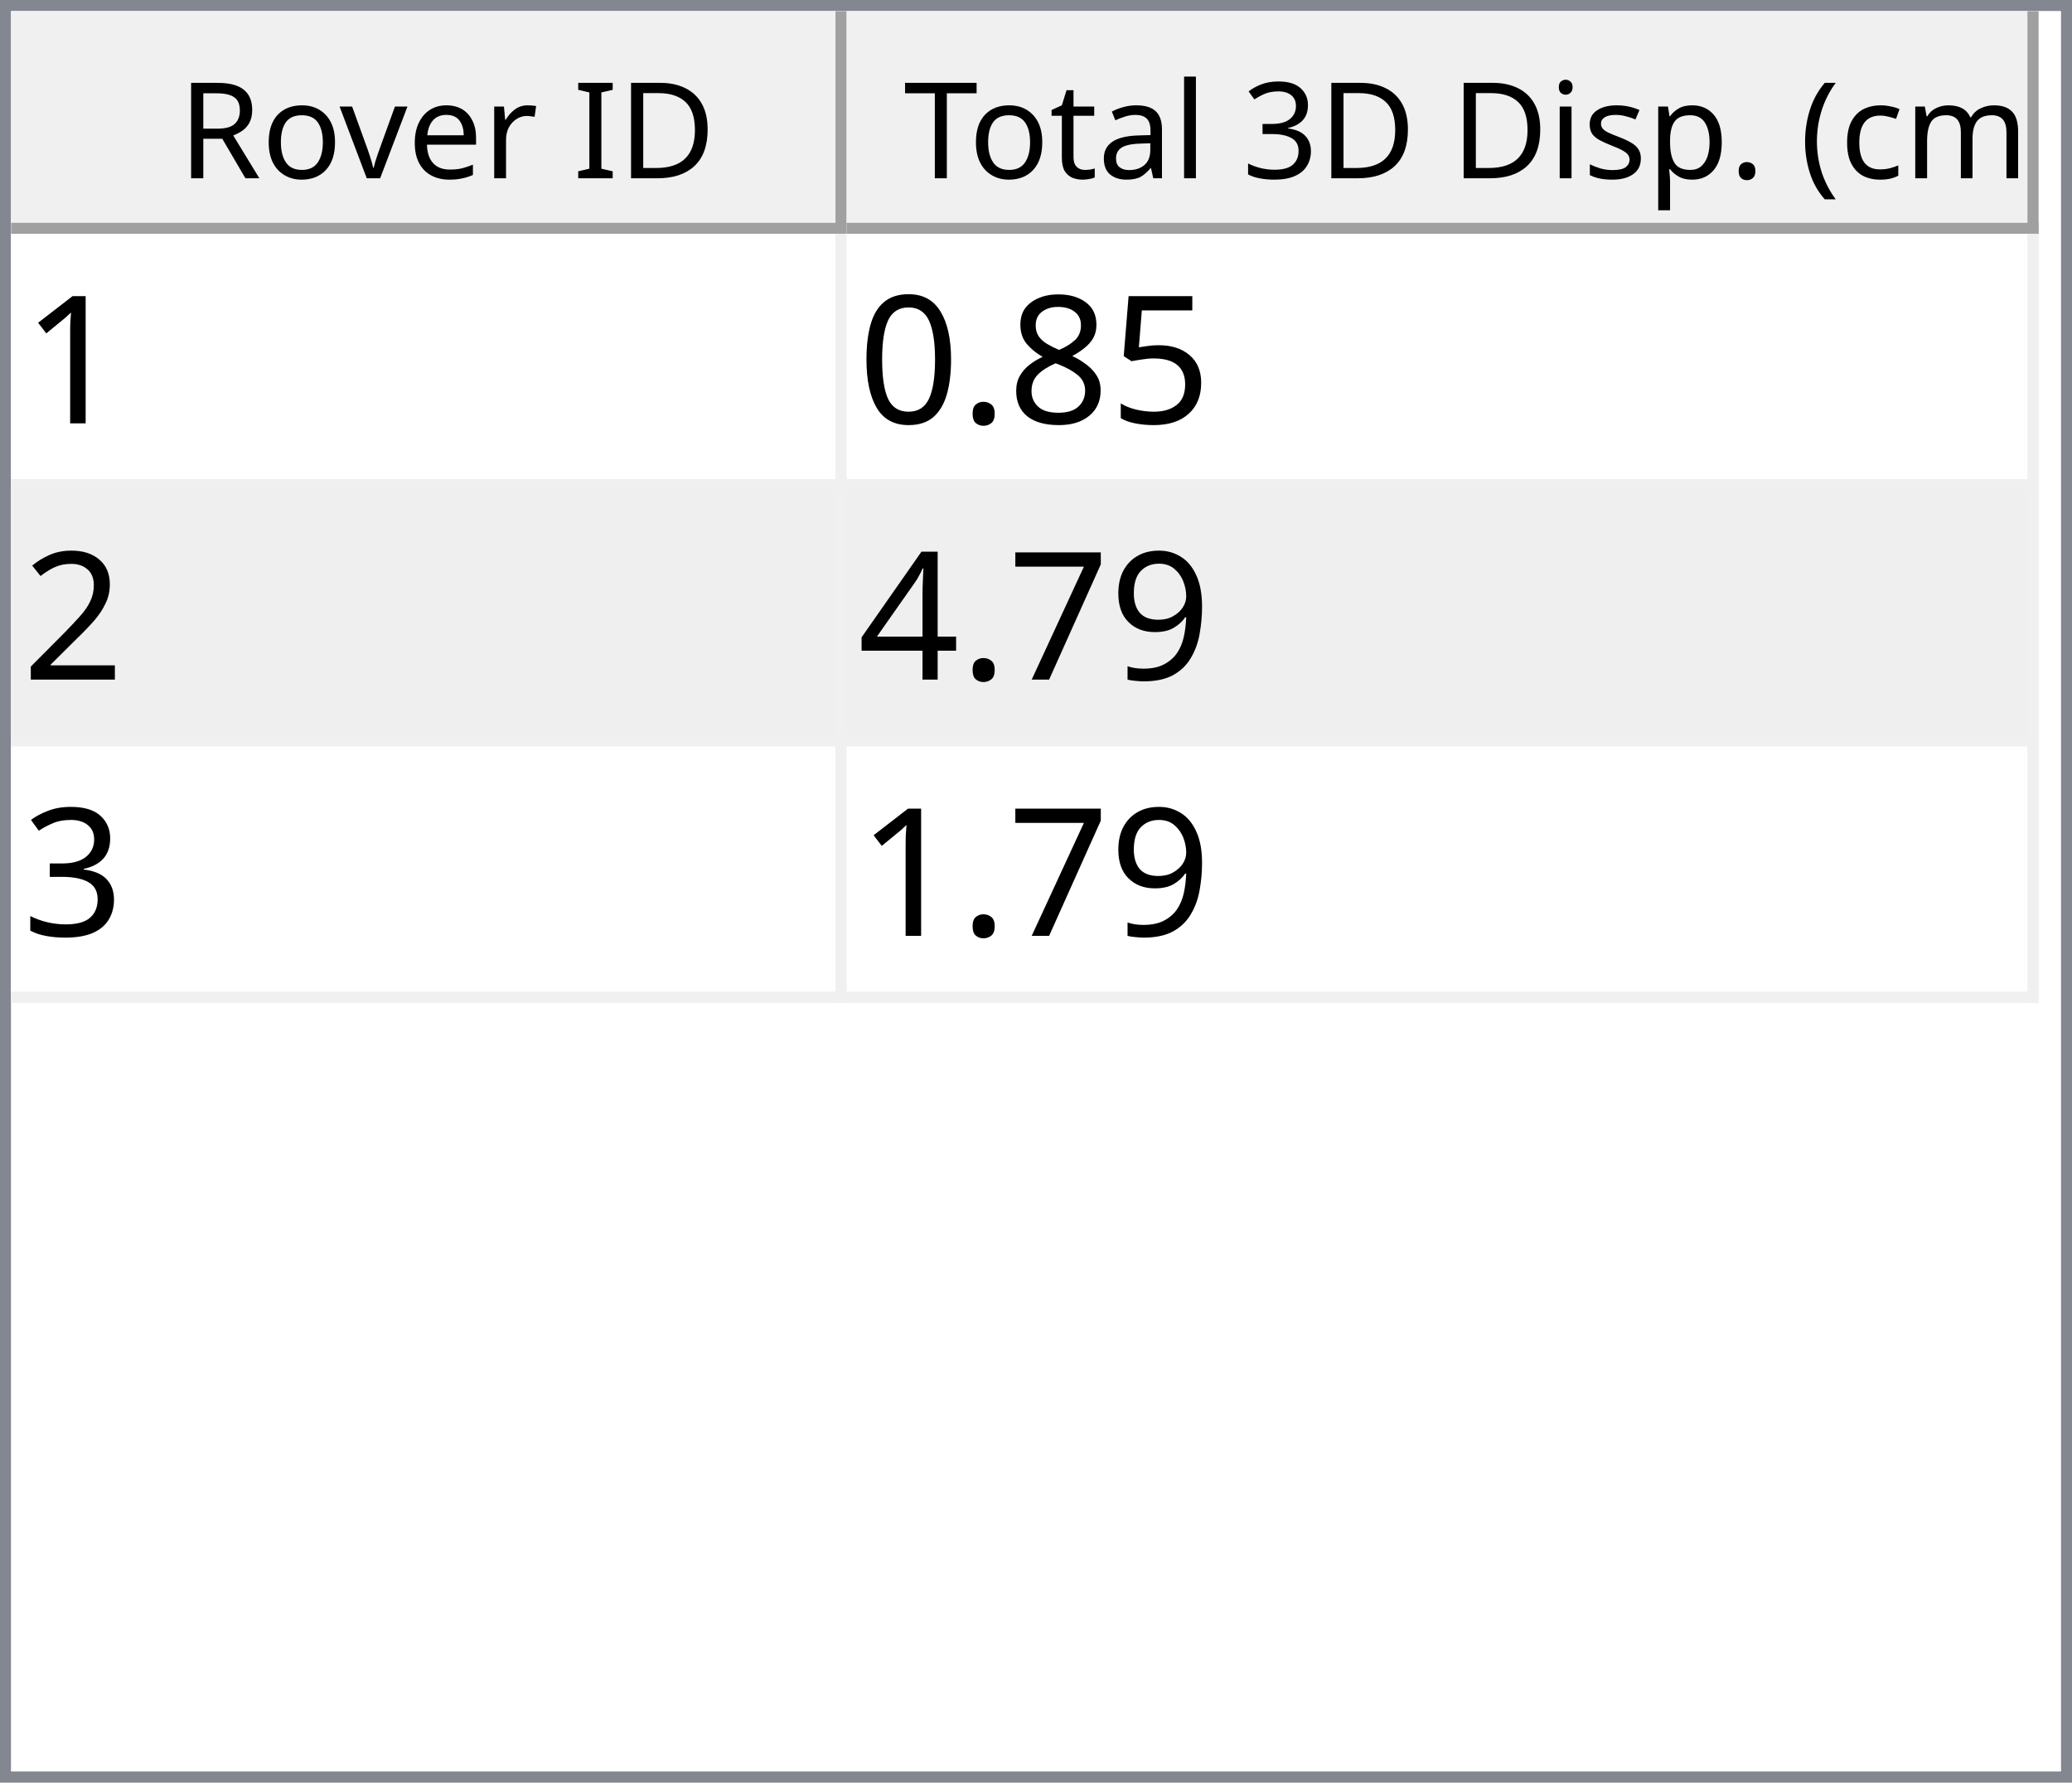
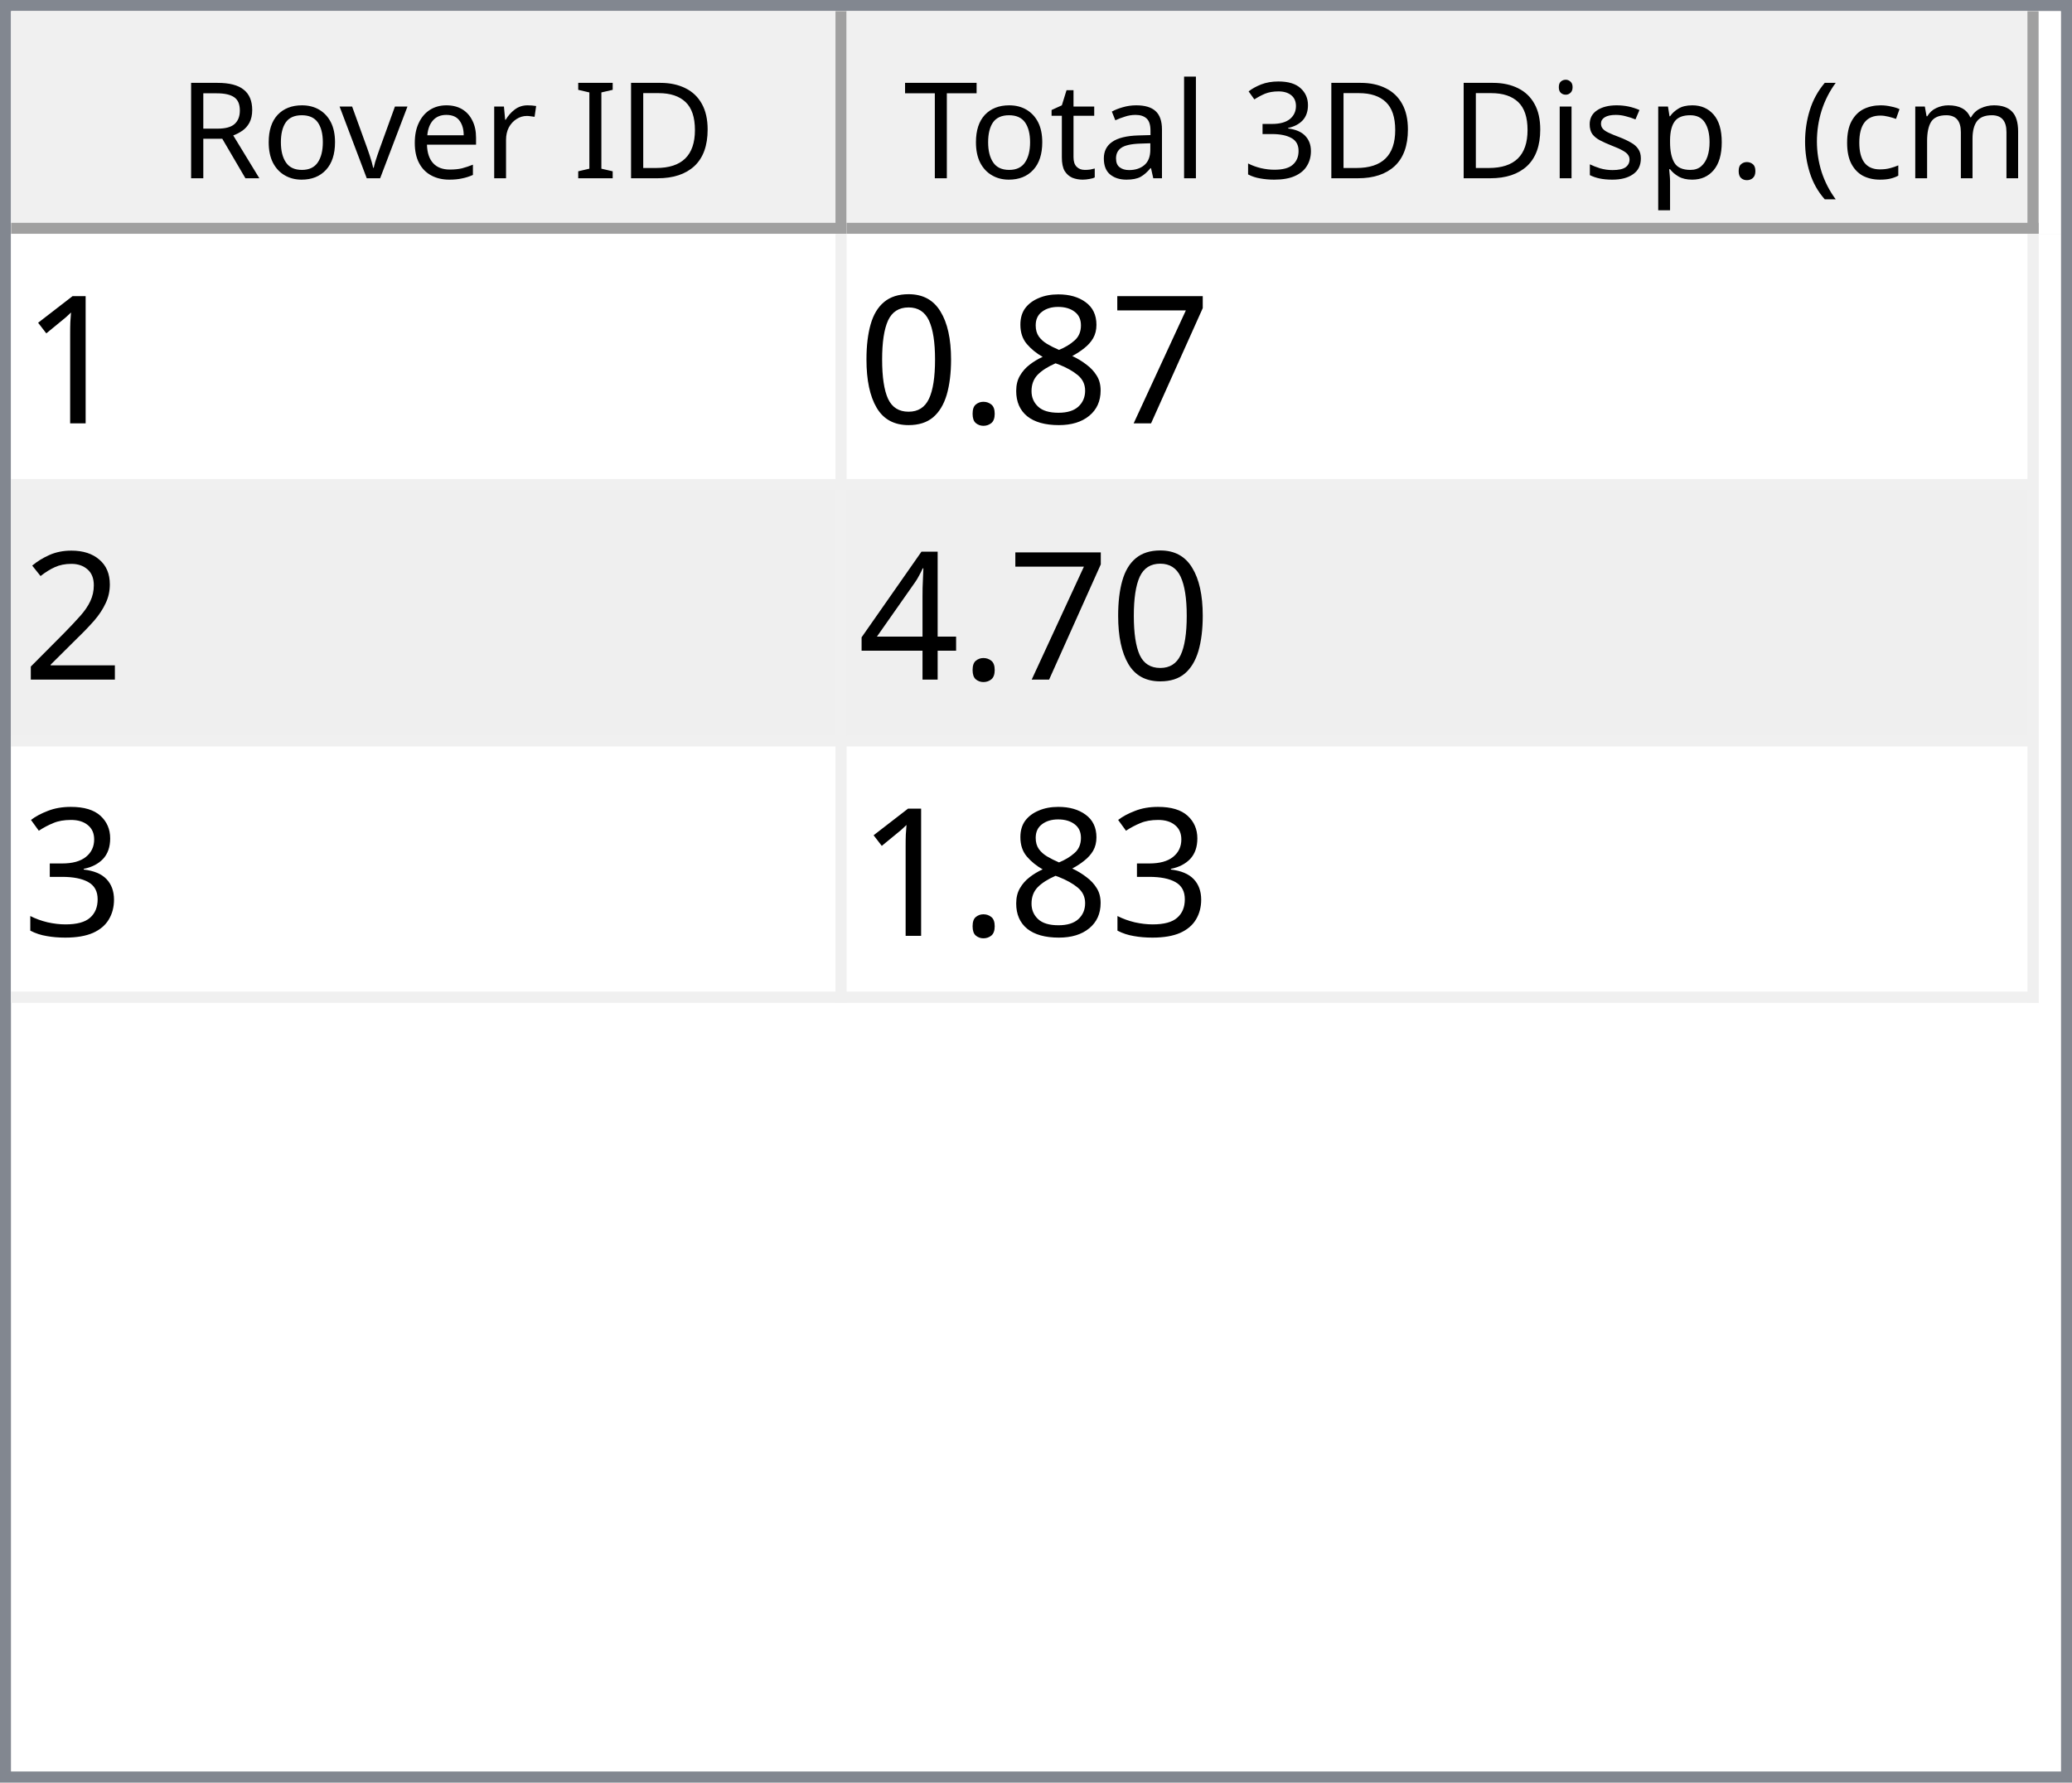
<svg xmlns="http://www.w3.org/2000/svg" style="fill-opacity:1; color-rendering:auto; color-interpolation:auto; text-rendering:auto; stroke:black; stroke-linecap:square; stroke-miterlimit:10; shape-rendering:auto; stroke-opacity:1; fill:black; stroke-dasharray:none; font-weight:normal; stroke-width:1; font-family:'Dialog'; font-style:normal; stroke-linejoin:miter; font-size:12px; stroke-dashoffset:0; image-rendering:auto;" width="186" height="160">
  <defs id="genericDefs" />
  <g>
    <defs id="defs1">
      <clipPath clipPathUnits="userSpaceOnUse" id="clipPath1">
        <path d="M0 0 L186 0 L186 160 L0 160 L0 0 Z" />
      </clipPath>
      <clipPath clipPathUnits="userSpaceOnUse" id="clipPath2">
        <path d="M0 0 L0 160 L186 160 L186 0 Z" />
      </clipPath>
      <clipPath clipPathUnits="userSpaceOnUse" id="clipPath3">
        <path d="M0 0 L0 20 L184 20 L184 0 Z" />
      </clipPath>
      <clipPath clipPathUnits="userSpaceOnUse" id="clipPath4">
        <path d="M0 0 L0 20 L75 20 L75 0 Z" />
      </clipPath>
      <clipPath clipPathUnits="userSpaceOnUse" id="clipPath5">
        <path d="M1 1 L1 19 L74 19 L74 1 Z" />
      </clipPath>
      <clipPath clipPathUnits="userSpaceOnUse" id="clipPath6">
        <path d="M0 0 L0 18 L73 18 L73 0 Z" />
      </clipPath>
      <clipPath clipPathUnits="userSpaceOnUse" id="clipPath7">
        <path d="M-0.5 -0.5 L-0.5 19.5 L74.5 19.5 L74.5 -0.5 Z" />
      </clipPath>
      <clipPath clipPathUnits="userSpaceOnUse" id="clipPath8">
        <path d="M0 0 L0 20 L107 20 L107 0 Z" />
      </clipPath>
      <clipPath clipPathUnits="userSpaceOnUse" id="clipPath9">
        <path d="M1 1 L1 19 L106 19 L106 1 Z" />
      </clipPath>
      <clipPath clipPathUnits="userSpaceOnUse" id="clipPath10">
        <path d="M0 0 L0 18 L105 18 L105 0 Z" />
      </clipPath>
      <clipPath clipPathUnits="userSpaceOnUse" id="clipPath11">
        <path d="M-0.5 -0.5 L-0.5 19.5 L106.5 19.5 L106.5 -0.5 Z" />
      </clipPath>
      <clipPath clipPathUnits="userSpaceOnUse" id="clipPath12">
        <path d="M0 0 L0 138 L184 138 L184 0 Z" />
      </clipPath>
      <clipPath clipPathUnits="userSpaceOnUse" id="clipPath13">
        <path d="M0 0 L0 69 L182 69 L182 0 Z" />
      </clipPath>
      <clipPath clipPathUnits="userSpaceOnUse" id="clipPath14">
        <path d="M-0.5 -0.5 L-0.5 68.5 L181.5 68.5 L181.5 -0.5 Z" />
      </clipPath>
      <clipPath clipPathUnits="userSpaceOnUse" id="clipPath15">
        <path d="M0 0 L0 22 L74 22 L74 0 Z" />
      </clipPath>
      <clipPath clipPathUnits="userSpaceOnUse" id="clipPath16">
        <path d="M0 0 L0 22 L106 22 L106 0 Z" />
      </clipPath>
      <font horiz-adv-x="64.551" id="font1">
        <font-face ascent="107.91" descent="25.098" units-per-em="100" style="font-style:normal; font-family:Segoe UI; font-weight:normal;" />
        <missing-glyph horiz-adv-x="64.551" d="M8.109 0 L8.109 68.266 L56.453 68.266 L56.453 0 L8.109 0 ZM15.328 7.234 L49.219 7.234 L49.219 61.031 L15.328 61.031 L15.328 7.234 Z" />
        <glyph unicode="D" horiz-adv-x="70.117" d="M9.188 0 L9.188 70.016 L28.516 70.016 Q65.531 70.016 65.531 35.891 Q65.531 19.672 55.25 9.836 Q44.969 0 27.734 0 L9.188 0 ZM17.391 62.594 L17.391 7.422 L27.828 7.422 Q41.609 7.422 49.273 14.797 Q56.938 22.172 56.938 35.688 Q56.938 62.594 28.328 62.594 L17.391 62.594 Z" />
        <glyph unicode="I" horiz-adv-x="26.611" d="M17.391 0 L9.188 0 L9.188 70.016 L17.391 70.016 L17.391 0 Z" />
        <glyph unicode=" " horiz-adv-x="27.393" d="" />
        <glyph unicode="r" horiz-adv-x="34.766" d="M34.188 41.891 Q32.078 43.5 28.125 43.5 Q23 43.5 19.555 38.672 Q16.109 33.844 16.109 25.484 L16.109 0 L8.109 0 L8.109 50 L16.109 50 L16.109 39.703 L16.312 39.703 Q18.016 44.969 21.531 47.922 Q25.047 50.875 29.391 50.875 Q32.516 50.875 34.188 50.203 L34.188 41.891 Z" />
        <glyph unicode="e" horiz-adv-x="52.295" d="M48.297 23 L12.984 23 Q13.188 14.656 17.484 10.109 Q21.781 5.562 29.297 5.562 Q37.75 5.562 44.828 11.141 L44.828 3.609 Q38.234 -1.172 27.391 -1.172 Q16.797 -1.172 10.742 5.641 Q4.688 12.453 4.688 24.812 Q4.688 36.469 11.305 43.82 Q17.922 51.172 27.734 51.172 Q37.547 51.172 42.922 44.828 Q48.297 38.484 48.297 27.203 L48.297 23 ZM40.094 29.781 Q40.047 36.719 36.75 40.578 Q33.453 44.438 27.594 44.438 Q21.922 44.438 17.969 40.383 Q14.016 36.328 13.094 29.781 L40.094 29.781 Z" />
        <glyph unicode="v" horiz-adv-x="47.9" d="M47.406 50 L27.484 0 L19.625 0 L0.688 50 L9.469 50 L22.172 13.672 Q23.578 9.672 23.922 6.688 L24.125 6.688 Q24.609 10.453 25.688 13.484 L38.969 50 L47.406 50 Z" />
        <glyph unicode="o" horiz-adv-x="58.594" d="M29 -1.172 Q17.922 -1.172 11.305 5.836 Q4.688 12.844 4.688 24.422 Q4.688 37.016 11.57 44.094 Q18.453 51.172 30.172 51.172 Q41.359 51.172 47.633 44.289 Q53.906 37.406 53.906 25.203 Q53.906 13.234 47.141 6.031 Q40.375 -1.172 29 -1.172 ZM29.594 44.438 Q21.875 44.438 17.383 39.188 Q12.891 33.938 12.891 24.703 Q12.891 15.828 17.43 10.695 Q21.969 5.562 29.594 5.562 Q37.359 5.562 41.531 10.594 Q45.703 15.625 45.703 24.906 Q45.703 34.281 41.531 39.359 Q37.359 44.438 29.594 44.438 Z" />
        <glyph unicode="R" horiz-adv-x="59.814" d="M59.375 0 L49.609 0 L37.891 19.625 Q36.281 22.359 34.766 24.289 Q33.25 26.219 31.664 27.438 Q30.078 28.656 28.25 29.219 Q26.422 29.781 24.125 29.781 L17.391 29.781 L17.391 0 L9.188 0 L9.188 70.016 L30.078 70.016 Q34.672 70.016 38.555 68.867 Q42.438 67.719 45.289 65.375 Q48.141 63.031 49.758 59.547 Q51.375 56.062 51.375 51.375 Q51.375 47.703 50.273 44.656 Q49.172 41.609 47.148 39.211 Q45.125 36.812 42.266 35.133 Q39.406 33.453 35.844 32.516 L35.844 32.328 Q37.594 31.547 38.891 30.547 Q40.188 29.547 41.359 28.18 Q42.531 26.812 43.68 25.078 Q44.828 23.344 46.234 21.047 L59.375 0 ZM17.391 62.594 L17.391 37.203 L28.516 37.203 Q31.594 37.203 34.203 38.133 Q36.812 39.062 38.719 40.797 Q40.625 42.531 41.703 45.047 Q42.781 47.562 42.781 50.688 Q42.781 56.297 39.141 59.445 Q35.5 62.594 28.609 62.594 L17.391 62.594 Z" />
        <glyph unicode=")" horiz-adv-x="30.176" d="M8.297 -15.922 L1.172 -15.922 Q16.406 2.344 16.406 26.812 Q16.406 51.469 1.078 70.016 L8.297 70.016 Q23.531 52.156 23.531 26.703 Q23.531 1.375 8.297 -15.922 Z" />
        <glyph unicode="m" horiz-adv-x="86.133" d="M79.109 0 L71.094 0 L71.094 28.719 Q71.094 37.016 68.531 40.727 Q65.969 44.438 59.906 44.438 Q54.781 44.438 51.195 39.75 Q47.609 35.062 47.609 28.516 L47.609 0 L39.594 0 L39.594 29.688 Q39.594 44.438 28.219 44.438 Q22.953 44.438 19.531 40.016 Q16.109 35.594 16.109 28.516 L16.109 0 L8.109 0 L8.109 50 L16.109 50 L16.109 42.094 L16.312 42.094 Q21.625 51.172 31.844 51.172 Q36.969 51.172 40.773 48.312 Q44.578 45.453 46 40.828 Q51.562 51.172 62.594 51.172 Q79.109 51.172 79.109 30.812 L79.109 0 Z" />
        <glyph unicode="c" horiz-adv-x="46.191" d="M42.188 2.297 Q36.422 -1.172 28.516 -1.172 Q17.828 -1.172 11.258 5.789 Q4.688 12.75 4.688 23.828 Q4.688 36.188 11.766 43.68 Q18.844 51.172 30.672 51.172 Q37.25 51.172 42.281 48.734 L42.281 40.531 Q36.719 44.438 30.375 44.438 Q22.703 44.438 17.797 38.945 Q12.891 33.453 12.891 24.516 Q12.891 15.719 17.508 10.641 Q22.125 5.562 29.891 5.562 Q36.422 5.562 42.188 9.906 L42.188 2.297 Z" />
        <glyph unicode="(" horiz-adv-x="30.176" d="M29.109 -15.922 L21.969 -15.922 Q6.844 1.375 6.844 26.703 Q6.844 52.156 21.969 70.016 L29.203 70.016 Q13.875 51.469 13.875 26.812 Q13.875 2.344 29.109 -15.922 Z" />
        <glyph unicode="." horiz-adv-x="21.68" d="M10.891 -1.078 Q8.641 -1.078 7.055 0.539 Q5.469 2.156 5.469 4.391 Q5.469 6.641 7.055 8.273 Q8.641 9.906 10.891 9.906 Q13.188 9.906 14.797 8.273 Q16.406 6.641 16.406 4.391 Q16.406 2.156 14.797 0.539 Q13.188 -1.078 10.891 -1.078 Z" />
        <glyph unicode="p" horiz-adv-x="58.789" d="M16.312 7.234 L16.109 7.234 L16.109 -23 L8.109 -23 L8.109 50 L16.109 50 L16.109 41.219 L16.312 41.219 Q22.219 51.172 33.594 51.172 Q43.266 51.172 48.688 44.461 Q54.109 37.75 54.109 26.469 Q54.109 13.922 48 6.375 Q41.891 -1.172 31.297 -1.172 Q21.578 -1.172 16.312 7.234 ZM16.109 27.391 L16.109 20.406 Q16.109 14.203 20.141 9.883 Q24.172 5.562 30.375 5.562 Q37.641 5.562 41.773 11.133 Q45.906 16.703 45.906 26.609 Q45.906 34.969 42.047 39.703 Q38.188 44.438 31.594 44.438 Q24.609 44.438 20.359 39.578 Q16.109 34.719 16.109 27.391 Z" />
        <glyph unicode="s" horiz-adv-x="42.432" d="M5.078 1.812 L5.078 10.406 Q11.625 5.562 19.484 5.562 Q30.031 5.562 30.031 12.594 Q30.031 14.594 29.125 15.992 Q28.219 17.391 26.68 18.461 Q25.141 19.531 23.07 20.383 Q21 21.234 18.609 22.172 Q15.281 23.484 12.766 24.828 Q10.25 26.172 8.57 27.859 Q6.891 29.547 6.031 31.695 Q5.172 33.844 5.172 36.719 Q5.172 40.234 6.789 42.945 Q8.406 45.656 11.086 47.484 Q13.766 49.312 17.211 50.242 Q20.656 51.172 24.312 51.172 Q30.812 51.172 35.938 48.922 L35.938 40.828 Q30.422 44.438 23.25 44.438 Q21 44.438 19.195 43.922 Q17.391 43.406 16.094 42.477 Q14.797 41.547 14.086 40.258 Q13.375 38.969 13.375 37.406 Q13.375 35.453 14.086 34.133 Q14.797 32.812 16.164 31.789 Q17.531 30.766 19.484 29.938 Q21.438 29.109 23.922 28.125 Q27.25 26.859 29.883 25.516 Q32.516 24.172 34.375 22.484 Q36.234 20.797 37.234 18.602 Q38.234 16.406 38.234 13.375 Q38.234 9.672 36.602 6.938 Q34.969 4.203 32.234 2.398 Q29.5 0.594 25.93 -0.289 Q22.359 -1.172 18.453 -1.172 Q10.75 -1.172 5.078 1.812 Z" />
        <glyph unicode="i" horiz-adv-x="24.219" d="M12.203 62.703 Q10.062 62.703 8.547 64.164 Q7.031 65.625 7.031 67.875 Q7.031 70.125 8.547 71.609 Q10.062 73.094 12.203 73.094 Q14.406 73.094 15.945 71.609 Q17.484 70.125 17.484 67.875 Q17.484 65.719 15.945 64.211 Q14.406 62.703 12.203 62.703 ZM16.109 0 L8.109 0 L8.109 50 L16.109 50 L16.109 0 Z" />
        <glyph unicode="3" horiz-adv-x="53.906" d="M46.531 19.828 Q46.531 15.094 44.75 11.211 Q42.969 7.328 39.719 4.57 Q36.469 1.812 31.93 0.297 Q27.391 -1.219 21.922 -1.219 Q11.922 -1.219 6 2.594 L6 11.188 Q13.094 5.609 22.219 5.609 Q25.875 5.609 28.828 6.539 Q31.781 7.469 33.906 9.227 Q36.031 10.984 37.18 13.477 Q38.328 15.969 38.328 19.094 Q38.328 32.812 18.797 32.812 L12.984 32.812 L12.984 39.594 L18.5 39.594 Q35.797 39.594 35.797 52.484 Q35.797 64.406 22.609 64.406 Q15.188 64.406 8.688 59.422 L8.688 67.188 Q15.375 71.188 24.609 71.188 Q29 71.188 32.57 69.969 Q36.141 68.75 38.68 66.555 Q41.219 64.359 42.609 61.281 Q44 58.203 44 54.5 Q44 40.672 30.031 36.719 L30.031 36.531 Q33.594 36.141 36.625 34.797 Q39.656 33.453 41.852 31.305 Q44.047 29.156 45.289 26.25 Q46.531 23.344 46.531 19.828 Z" />
        <glyph unicode="l" horiz-adv-x="24.219" d="M16.109 0 L8.109 0 L8.109 74.031 L16.109 74.031 L16.109 0 Z" />
        <glyph unicode="a" horiz-adv-x="50.879" d="M43.891 0 L35.891 0 L35.891 7.812 L35.688 7.812 Q30.469 -1.172 20.312 -1.172 Q12.844 -1.172 8.617 2.781 Q4.391 6.734 4.391 13.281 Q4.391 27.297 20.906 29.594 L35.891 31.688 Q35.891 44.438 25.594 44.438 Q16.547 44.438 9.281 38.281 L9.281 46.484 Q16.656 51.172 26.266 51.172 Q43.891 51.172 43.891 32.516 L43.891 0 ZM35.891 25.297 L23.828 23.641 Q18.266 22.859 15.43 20.875 Q12.594 18.891 12.594 13.875 Q12.594 10.203 15.211 7.883 Q17.828 5.562 22.172 5.562 Q28.125 5.562 32.008 9.742 Q35.891 13.922 35.891 20.312 L35.891 25.297 Z" />
        <glyph unicode="t" horiz-adv-x="33.887" d="M31.297 0.484 Q28.469 -1.078 23.828 -1.078 Q10.688 -1.078 10.688 13.578 L10.688 43.172 L2.094 43.172 L2.094 50 L10.688 50 L10.688 62.203 L18.703 64.797 L18.703 50 L31.297 50 L31.297 43.172 L18.703 43.172 L18.703 14.984 Q18.703 9.969 20.414 7.82 Q22.125 5.672 26.078 5.672 Q29.109 5.672 31.297 7.328 L31.297 0.484 Z" />
        <glyph unicode="T" horiz-adv-x="52.393" d="M50.594 62.594 L30.375 62.594 L30.375 0 L22.172 0 L22.172 62.594 L2 62.594 L2 70.016 L50.594 70.016 L50.594 62.594 Z" />
      </font>
      <font horiz-adv-x="75.0" id="font2">
        <font-face ascent="100.537" descent="21.973" units-per-em="100" style="font-style:normal; font-family:sans-serif; font-weight:normal;" />
        <missing-glyph horiz-adv-x="75.0" d="M12.5 0 L12.5 62.5 L62.5 62.5 L62.5 0 L12.5 0 ZM14.062 1.562 L60.938 1.562 L60.938 60.938 L14.062 60.938 L14.062 1.562 Z" />
        <glyph unicode="1" horiz-adv-x="55.615" d="M37.25 0 L28.469 0 L28.469 56 Q25.297 52.984 20.141 49.953 Q14.984 46.922 10.891 45.406 L10.891 53.906 Q18.266 57.375 23.781 62.305 Q29.297 67.234 31.594 71.875 L37.25 71.875 L37.25 0 Z" />
-         <glyph unicode="5" horiz-adv-x="55.615" d="M4.156 18.75 L13.375 19.531 Q14.406 12.797 18.141 9.398 Q21.875 6 27.156 6 Q33.5 6 37.891 10.789 Q42.281 15.578 42.281 23.484 Q42.281 31 38.062 35.352 Q33.844 39.703 27 39.703 Q22.75 39.703 19.336 37.773 Q15.922 35.844 13.969 32.766 L5.719 33.844 L12.641 70.609 L48.25 70.609 L48.25 62.203 L19.672 62.203 L15.828 42.969 Q22.266 47.469 29.344 47.469 Q38.719 47.469 45.164 40.969 Q51.609 34.469 51.609 24.266 Q51.609 14.547 45.953 7.469 Q39.062 -1.219 27.156 -1.219 Q17.391 -1.219 11.211 4.25 Q5.031 9.719 4.156 18.75 Z" />
+         <glyph unicode="7" horiz-adv-x="55.615" d="M4.734 62.203 L4.734 70.656 L51.078 70.656 L51.078 63.812 Q44.234 56.547 37.523 44.484 Q30.812 32.422 27.156 19.672 Q24.516 10.688 23.781 0 L14.75 0 Q14.891 8.453 18.062 20.414 Q21.234 32.375 27.172 43.484 Q33.109 54.594 39.797 62.203 L4.734 62.203 Z" />
        <glyph unicode="8" horiz-adv-x="55.615" d="M17.672 38.812 Q12.203 40.828 9.57 44.539 Q6.938 48.25 6.938 53.422 Q6.938 61.234 12.555 66.555 Q18.172 71.875 27.484 71.875 Q36.859 71.875 42.578 66.43 Q48.297 60.984 48.297 53.172 Q48.297 48.188 45.68 44.508 Q43.062 40.828 37.75 38.812 Q44.344 36.672 47.781 31.883 Q51.219 27.094 51.219 20.453 Q51.219 11.281 44.727 5.031 Q38.234 -1.219 27.641 -1.219 Q17.047 -1.219 10.547 5.055 Q4.047 11.328 4.047 20.703 Q4.047 27.688 7.594 32.398 Q11.141 37.109 17.672 38.812 ZM15.922 53.719 Q15.922 48.641 19.195 45.414 Q22.469 42.188 27.688 42.188 Q32.766 42.188 36.016 45.383 Q39.266 48.578 39.266 53.219 Q39.266 58.062 35.914 61.359 Q32.562 64.656 27.594 64.656 Q22.562 64.656 19.242 61.43 Q15.922 58.203 15.922 53.719 ZM13.094 20.656 Q13.094 16.891 14.875 13.375 Q16.656 9.859 20.172 7.93 Q23.688 6 27.734 6 Q34.031 6 38.133 10.055 Q42.234 14.109 42.234 20.359 Q42.234 26.703 38.016 30.859 Q33.797 35.016 27.438 35.016 Q21.234 35.016 17.164 30.914 Q13.094 26.812 13.094 20.656 Z" />
        <glyph unicode="." horiz-adv-x="27.783" d="M9.078 0 L9.078 10.016 L19.094 10.016 L19.094 0 L9.078 0 Z" />
        <glyph unicode="0" horiz-adv-x="55.615" d="M4.156 35.297 Q4.156 48 6.766 55.742 Q9.375 63.484 14.523 67.68 Q19.672 71.875 27.484 71.875 Q33.25 71.875 37.594 69.555 Q41.938 67.234 44.773 62.867 Q47.609 58.5 49.219 52.227 Q50.828 45.953 50.828 35.297 Q50.828 22.703 48.242 14.969 Q45.656 7.234 40.508 3.008 Q35.359 -1.219 27.484 -1.219 Q17.141 -1.219 11.234 6.203 Q4.156 15.141 4.156 35.297 ZM13.188 35.297 Q13.188 17.672 17.312 11.836 Q21.438 6 27.484 6 Q33.547 6 37.672 11.859 Q41.797 17.719 41.797 35.297 Q41.797 52.984 37.672 58.789 Q33.547 64.594 27.391 64.594 Q21.344 64.594 17.719 59.469 Q13.188 52.938 13.188 35.297 Z" />
        <glyph unicode="2" horiz-adv-x="55.615" d="M50.344 8.453 L50.344 0 L3.031 0 Q2.938 3.172 4.047 6.109 Q5.859 10.938 9.836 15.625 Q13.812 20.312 21.344 26.469 Q33.016 36.031 37.117 41.625 Q41.219 47.219 41.219 52.203 Q41.219 57.422 37.477 61.008 Q33.734 64.594 27.734 64.594 Q21.391 64.594 17.578 60.789 Q13.766 56.984 13.719 50.25 L4.688 51.172 Q5.609 61.281 11.664 66.578 Q17.719 71.875 27.938 71.875 Q38.234 71.875 44.242 66.164 Q50.25 60.453 50.25 52 Q50.25 47.703 48.492 43.555 Q46.734 39.406 42.656 34.812 Q38.578 30.219 29.109 22.219 Q21.188 15.578 18.945 13.211 Q16.703 10.844 15.234 8.453 L50.344 8.453 Z" />
-         <glyph unicode="9" horiz-adv-x="55.615" d="M5.469 16.547 L13.922 17.328 Q14.984 11.375 18.016 8.688 Q21.047 6 25.781 6 Q29.828 6 32.883 7.859 Q35.938 9.719 37.891 12.82 Q39.844 15.922 41.164 21.195 Q42.484 26.469 42.484 31.938 Q42.484 32.516 42.438 33.688 Q39.797 29.5 35.234 26.883 Q30.672 24.266 25.344 24.266 Q16.453 24.266 10.305 30.711 Q4.156 37.156 4.156 47.703 Q4.156 58.594 10.578 65.234 Q17 71.875 26.656 71.875 Q33.641 71.875 39.43 68.117 Q45.219 64.359 48.219 57.398 Q51.219 50.438 51.219 37.25 Q51.219 23.531 48.242 15.406 Q45.266 7.281 39.383 3.031 Q33.5 -1.219 25.594 -1.219 Q17.188 -1.219 11.867 3.445 Q6.547 8.109 5.469 16.547 ZM41.453 48.141 Q41.453 55.719 37.43 60.156 Q33.406 64.594 27.734 64.594 Q21.875 64.594 17.531 59.812 Q13.188 55.031 13.188 47.406 Q13.188 40.578 17.312 36.305 Q21.438 32.031 27.484 32.031 Q33.594 32.031 37.523 36.305 Q41.453 40.578 41.453 48.141 Z" />
-         <glyph unicode="7" horiz-adv-x="55.615" d="M4.734 62.203 L4.734 70.656 L51.078 70.656 L51.078 63.812 Q44.234 56.547 37.523 44.484 Q30.812 32.422 27.156 19.672 Q24.516 10.688 23.781 0 L14.75 0 Q14.891 8.453 18.062 20.414 Q21.234 32.375 27.172 43.484 Q33.109 54.594 39.797 62.203 L4.734 62.203 Z" />
        <glyph unicode="4" horiz-adv-x="55.615" d="M32.328 0 L32.328 17.141 L1.266 17.141 L1.266 25.203 L33.938 71.578 L41.109 71.578 L41.109 25.203 L50.781 25.203 L50.781 17.141 L41.109 17.141 L41.109 0 L32.328 0 ZM32.328 25.203 L32.328 57.469 L9.906 25.203 L32.328 25.203 Z" />
        <glyph unicode="3" horiz-adv-x="55.615" d="M4.203 18.891 L12.984 20.062 Q14.5 12.594 18.141 9.297 Q21.781 6 27 6 Q33.203 6 37.477 10.297 Q41.75 14.594 41.75 20.953 Q41.75 27 37.797 30.93 Q33.844 34.859 27.734 34.859 Q25.25 34.859 21.531 33.891 L22.516 41.609 Q23.391 41.5 23.922 41.5 Q29.547 41.5 34.039 44.43 Q38.531 47.359 38.531 53.469 Q38.531 58.297 35.258 61.477 Q31.984 64.656 26.812 64.656 Q21.688 64.656 18.266 61.43 Q14.844 58.203 13.875 51.766 L5.078 53.328 Q6.688 62.156 12.398 67.016 Q18.109 71.875 26.609 71.875 Q32.469 71.875 37.398 69.359 Q42.328 66.844 44.945 62.5 Q47.562 58.156 47.562 53.266 Q47.562 48.641 45.07 44.828 Q42.578 41.016 37.703 38.766 Q44.047 37.312 47.562 32.695 Q51.078 28.078 51.078 21.141 Q51.078 11.766 44.242 5.25 Q37.406 -1.266 26.953 -1.266 Q17.531 -1.266 11.305 4.352 Q5.078 9.969 4.203 18.891 Z" />
      </font>
    </defs>
    <g style="fill:white; stroke:white;">
      <rect x="0" y="0" width="186" style="clip-path:url(#clipPath1); stroke:none;" height="160" />
    </g>
    <g style="fill:white; text-rendering:optimizeSpeed; color-rendering:optimizeSpeed; image-rendering:optimizeSpeed; shape-rendering:crispEdges; stroke:white; color-interpolation:sRGB;">
      <rect x="0" width="186" height="160" y="0" style="stroke:none;" />
      <path style="stroke:none;" d="M0 160 L186 160 L186 0 L0 0 Z" />
    </g>
    <g style="fill:rgb(240,240,240); font-family:'Segoe UI'; stroke:rgb(240,240,240);">
      <rect x="0" y="0" width="186" style="clip-path:url(#clipPath2); stroke:none;" height="160" />
    </g>
    <g style="fill:rgb(130,135,144); font-family:'Segoe UI'; stroke:rgb(130,135,144);">
      <path d="M0 0 L186 0 L186 160 L0 160 L0 0 ZM1 1 L185 1 L185 159 L1 159 L1 1 Z" style="fill-rule:evenodd; clip-path:url(#clipPath2); stroke:none;" />
    </g>
    <g style="fill:white; font-family:'Segoe UI'; stroke:white;" transform="translate(1,1)">
      <rect x="0" y="0" width="184" style="clip-path:url(#clipPath3); stroke:none;" height="20" />
    </g>
    <g style="fill:rgb(240,240,240); font-family:'Segoe UI'; stroke:rgb(240,240,240);" transform="translate(1,1)">
      <rect x="0" y="0" width="75" style="clip-path:url(#clipPath4); stroke:none;" height="20" />
    </g>
    <g style="font-family:'Segoe UI';" transform="translate(2,2)">
      <text x="14" xml:space="preserve" y="14" style="clip-path:url(#clipPath6); stroke:none;">Rover ID</text>
    </g>
    <g style="fill:rgb(160,160,160); font-family:'Segoe UI'; stroke:rgb(160,160,160); stroke-linejoin:bevel;" transform="translate(1.5,1.5)">
      <line x1="74" x2="74" y1="0" style="fill:none; clip-path:url(#clipPath7);" y2="19" />
    </g>
    <g style="fill:rgb(160,160,160); font-family:'Segoe UI'; stroke:rgb(160,160,160); stroke-linejoin:bevel;" transform="matrix(1,0,0,1,1,1) translate(0.5,0.5)">
      <line x1="0" x2="74" y1="19" style="fill:none; clip-path:url(#clipPath7);" y2="19" />
    </g>
    <g style="fill:rgb(240,240,240); font-family:'Segoe UI'; stroke:rgb(240,240,240);" transform="translate(76,1)">
      <rect x="0" y="0" width="107" style="clip-path:url(#clipPath8); stroke:none;" height="20" />
    </g>
    <g style="font-family:'Segoe UI';" transform="translate(77,2)">
      <text x="1" xml:space="preserve" y="14" style="clip-path:url(#clipPath10); stroke:none;"> Total 3D Disp. (cm)</text>
    </g>
    <g style="fill:rgb(160,160,160); font-family:'Segoe UI'; stroke:rgb(160,160,160); stroke-linejoin:bevel;" transform="translate(76.5,1.5)">
      <line x1="106" x2="106" y1="0" style="fill:none; clip-path:url(#clipPath11);" y2="19" />
    </g>
    <g style="fill:rgb(160,160,160); font-family:'Segoe UI'; stroke:rgb(160,160,160); stroke-linejoin:bevel;" transform="matrix(1,0,0,1,76,1) translate(0.5,0.5)">
      <line x1="0" x2="106" y1="19" style="fill:none; clip-path:url(#clipPath11);" y2="19" />
    </g>
    <g style="fill:white; font-family:'Segoe UI'; stroke:white;" transform="translate(1,21)">
      <rect x="0" y="0" width="184" style="clip-path:url(#clipPath12); stroke:none;" height="138" />
    </g>
    <g style="fill:rgb(240,240,240); font-size:16px; font-family:sans-serif; stroke:rgb(240,240,240);" transform="translate(1,21)">
      <rect x="0" y="0" width="182" style="clip-path:url(#clipPath13); stroke:none;" height="69" />
      <line transform="translate(0.5,0.5)" x1="0" x2="181" y1="22" style="clip-path:url(#clipPath14); fill:none; stroke-linejoin:bevel;" y2="22" />
    </g>
    <g transform="matrix(1,0,0,1,1,21) translate(0.5,0.5)" style="fill:rgb(240,240,240); font-size:16px; font-family:sans-serif; stroke:rgb(240,240,240); stroke-linejoin:bevel;">
      <line x1="0" x2="181" y1="45" style="fill:none; clip-path:url(#clipPath14);" y2="45" />
    </g>
    <g transform="matrix(1,0,0,1,1,21) translate(0.5,0.5)" style="fill:rgb(240,240,240); font-size:16px; font-family:sans-serif; stroke:rgb(240,240,240); stroke-linejoin:bevel;">
      <line x1="0" x2="181" y1="68" style="fill:none; clip-path:url(#clipPath14);" y2="68" />
    </g>
    <g transform="matrix(1,0,0,1,1,21) translate(0.5,0.5)" style="fill:rgb(240,240,240); font-size:16px; font-family:sans-serif; stroke:rgb(240,240,240); stroke-linejoin:bevel;">
      <line x1="74" x2="74" y1="0" style="fill:none; clip-path:url(#clipPath14);" y2="68" />
    </g>
    <g transform="matrix(1,0,0,1,1,21) translate(0.5,0.5)" style="fill:rgb(240,240,240); font-size:16px; font-family:sans-serif; stroke:rgb(240,240,240); stroke-linejoin:bevel;">
      <line x1="181" x2="181" y1="0" style="fill:none; clip-path:url(#clipPath14);" y2="68" />
    </g>
    <g style="fill:white; font-size:16px; font-family:sans-serif; stroke:white;" transform="matrix(1,0,0,1,1,21)">
      <rect x="0" y="0" width="74" style="clip-path:url(#clipPath15); stroke:none;" height="22" />
      <text x="1" y="17" style="fill:black; clip-path:url(#clipPath15); stroke:none;" xml:space="preserve">1</text>
    </g>
    <g style="fill:white; font-size:16px; font-family:sans-serif; stroke:white;" transform="matrix(1,0,0,1,1,21) translate(75,0)">
      <rect x="0" y="0" width="106" style="clip-path:url(#clipPath16); stroke:none;" height="22" />
-       <text x="1" y="17" style="fill:black; clip-path:url(#clipPath16); stroke:none;" xml:space="preserve">0.85</text>
+       <text x="1" y="17" style="fill:black; clip-path:url(#clipPath16); stroke:none;" xml:space="preserve">0.87</text>
    </g>
    <g style="fill:rgb(239,239,239); font-size:16px; font-family:sans-serif; stroke:rgb(239,239,239);" transform="matrix(1,0,0,1,1,21) translate(0,23)">
      <rect x="0" y="0" width="74" style="clip-path:url(#clipPath15); stroke:none;" height="22" />
      <text x="1" y="17" style="fill:black; clip-path:url(#clipPath15); stroke:none;" xml:space="preserve">2</text>
    </g>
    <g style="fill:rgb(239,239,239); font-size:16px; font-family:sans-serif; stroke:rgb(239,239,239);" transform="matrix(1,0,0,1,1,21) translate(75,23)">
      <rect x="0" y="0" width="106" style="clip-path:url(#clipPath16); stroke:none;" height="22" />
-       <text x="1" y="17" style="fill:black; clip-path:url(#clipPath16); stroke:none;" xml:space="preserve">4.79</text>
+       <text x="1" y="17" style="fill:black; clip-path:url(#clipPath16); stroke:none;" xml:space="preserve">4.70</text>
    </g>
    <g style="fill:white; font-size:16px; font-family:sans-serif; stroke:white;" transform="matrix(1,0,0,1,1,21) translate(0,46)">
      <rect x="0" y="0" width="74" style="clip-path:url(#clipPath15); stroke:none;" height="22" />
      <text x="1" y="17" style="fill:black; clip-path:url(#clipPath15); stroke:none;" xml:space="preserve">3</text>
    </g>
    <g style="fill:white; font-size:16px; font-family:sans-serif; stroke:white;" transform="matrix(1,0,0,1,1,21) translate(75,46)">
      <rect x="0" y="0" width="106" style="clip-path:url(#clipPath16); stroke:none;" height="22" />
-       <text x="1" y="17" style="fill:black; clip-path:url(#clipPath16); stroke:none;" xml:space="preserve">1.79</text>
+       <text x="1" y="17" style="fill:black; clip-path:url(#clipPath16); stroke:none;" xml:space="preserve">1.83</text>
    </g>
  </g>
</svg>
